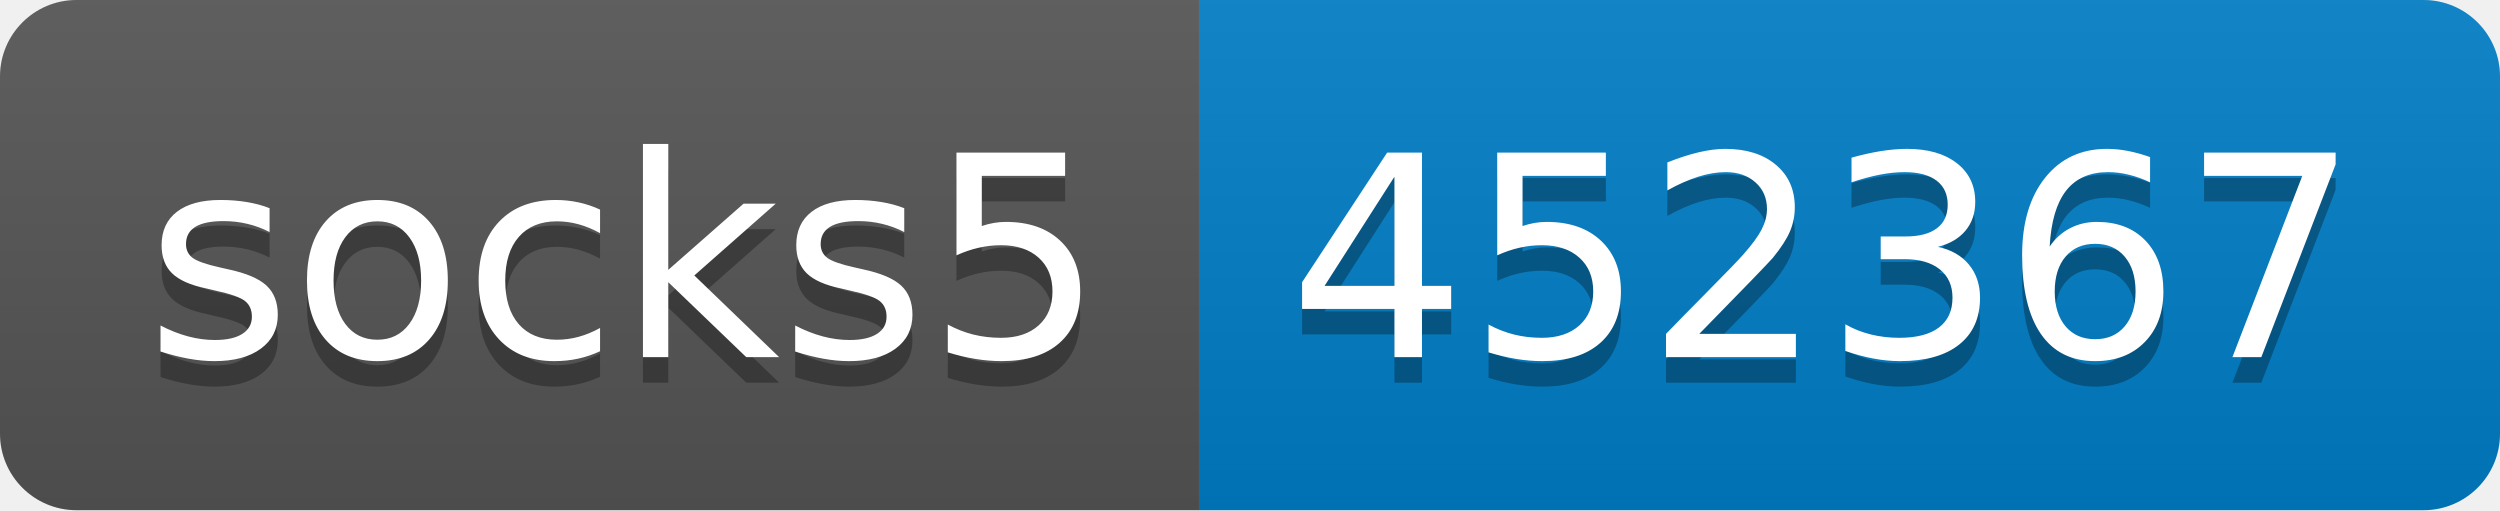
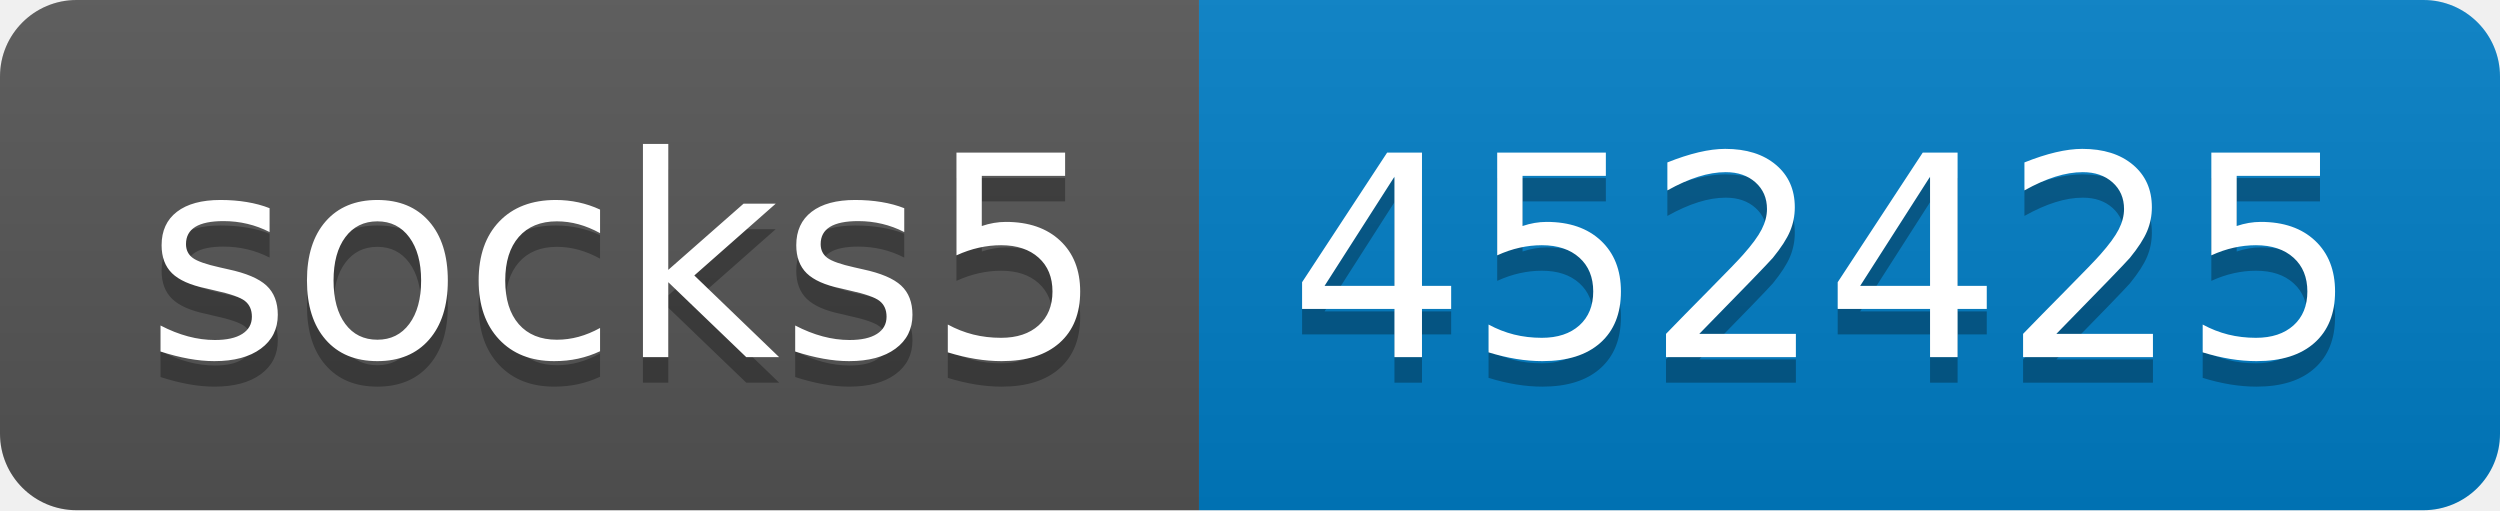
- <svg xmlns="http://www.w3.org/2000/svg" width="98" height="20" role="img" aria-label="socks5: 452367">
+ <svg xmlns="http://www.w3.org/2000/svg" width="98" height="20" role="img" aria-label="socks5: 452425">
  <linearGradient id="s" x2="0" y2="100%">
    <stop offset="0" stop-color="#bbb" stop-opacity=".1" />
    <stop offset="1" stop-opacity=".1" />
  </linearGradient>
  <clipPath id="r">
    <rect width="98" height="20" rx="3" fill="#fff" />
  </clipPath>
  <g clip-path="url(#r)">
    <rect width="47" height="20" fill="#555" />
    <rect x="47" width="51" height="20" fill="#007ec6" />
    <rect width="98" height="20" fill="url(#s)" />
  </g>
  <g fill="#fff" text-anchor="middle" font-family="Verdana,Geneva,DejaVu Sans,sans-serif" text-rendering="geometricPrecision" font-size="110">
    <text aria-hidden="true" x="245" y="150" fill="#010101" fill-opacity=".3" transform="scale(.1)" textLength="370">socks5</text>
    <text x="245" y="140" transform="scale(.1)" fill="#fff" textLength="370">socks5</text>
-     <text aria-hidden="true" x="715" y="150" fill="#010101" fill-opacity=".3" transform="scale(.1)" textLength="410">452367</text>
-     <text x="715" y="140" transform="scale(.1)" fill="#fff" textLength="410">452367</text>
+     <text aria-hidden="true" x="715" y="150" fill="#010101" fill-opacity=".3" transform="scale(.1)" textLength="410">452425</text>
+     <text x="715" y="140" transform="scale(.1)" fill="#fff" textLength="410">452425</text>
  </g>
</svg>
